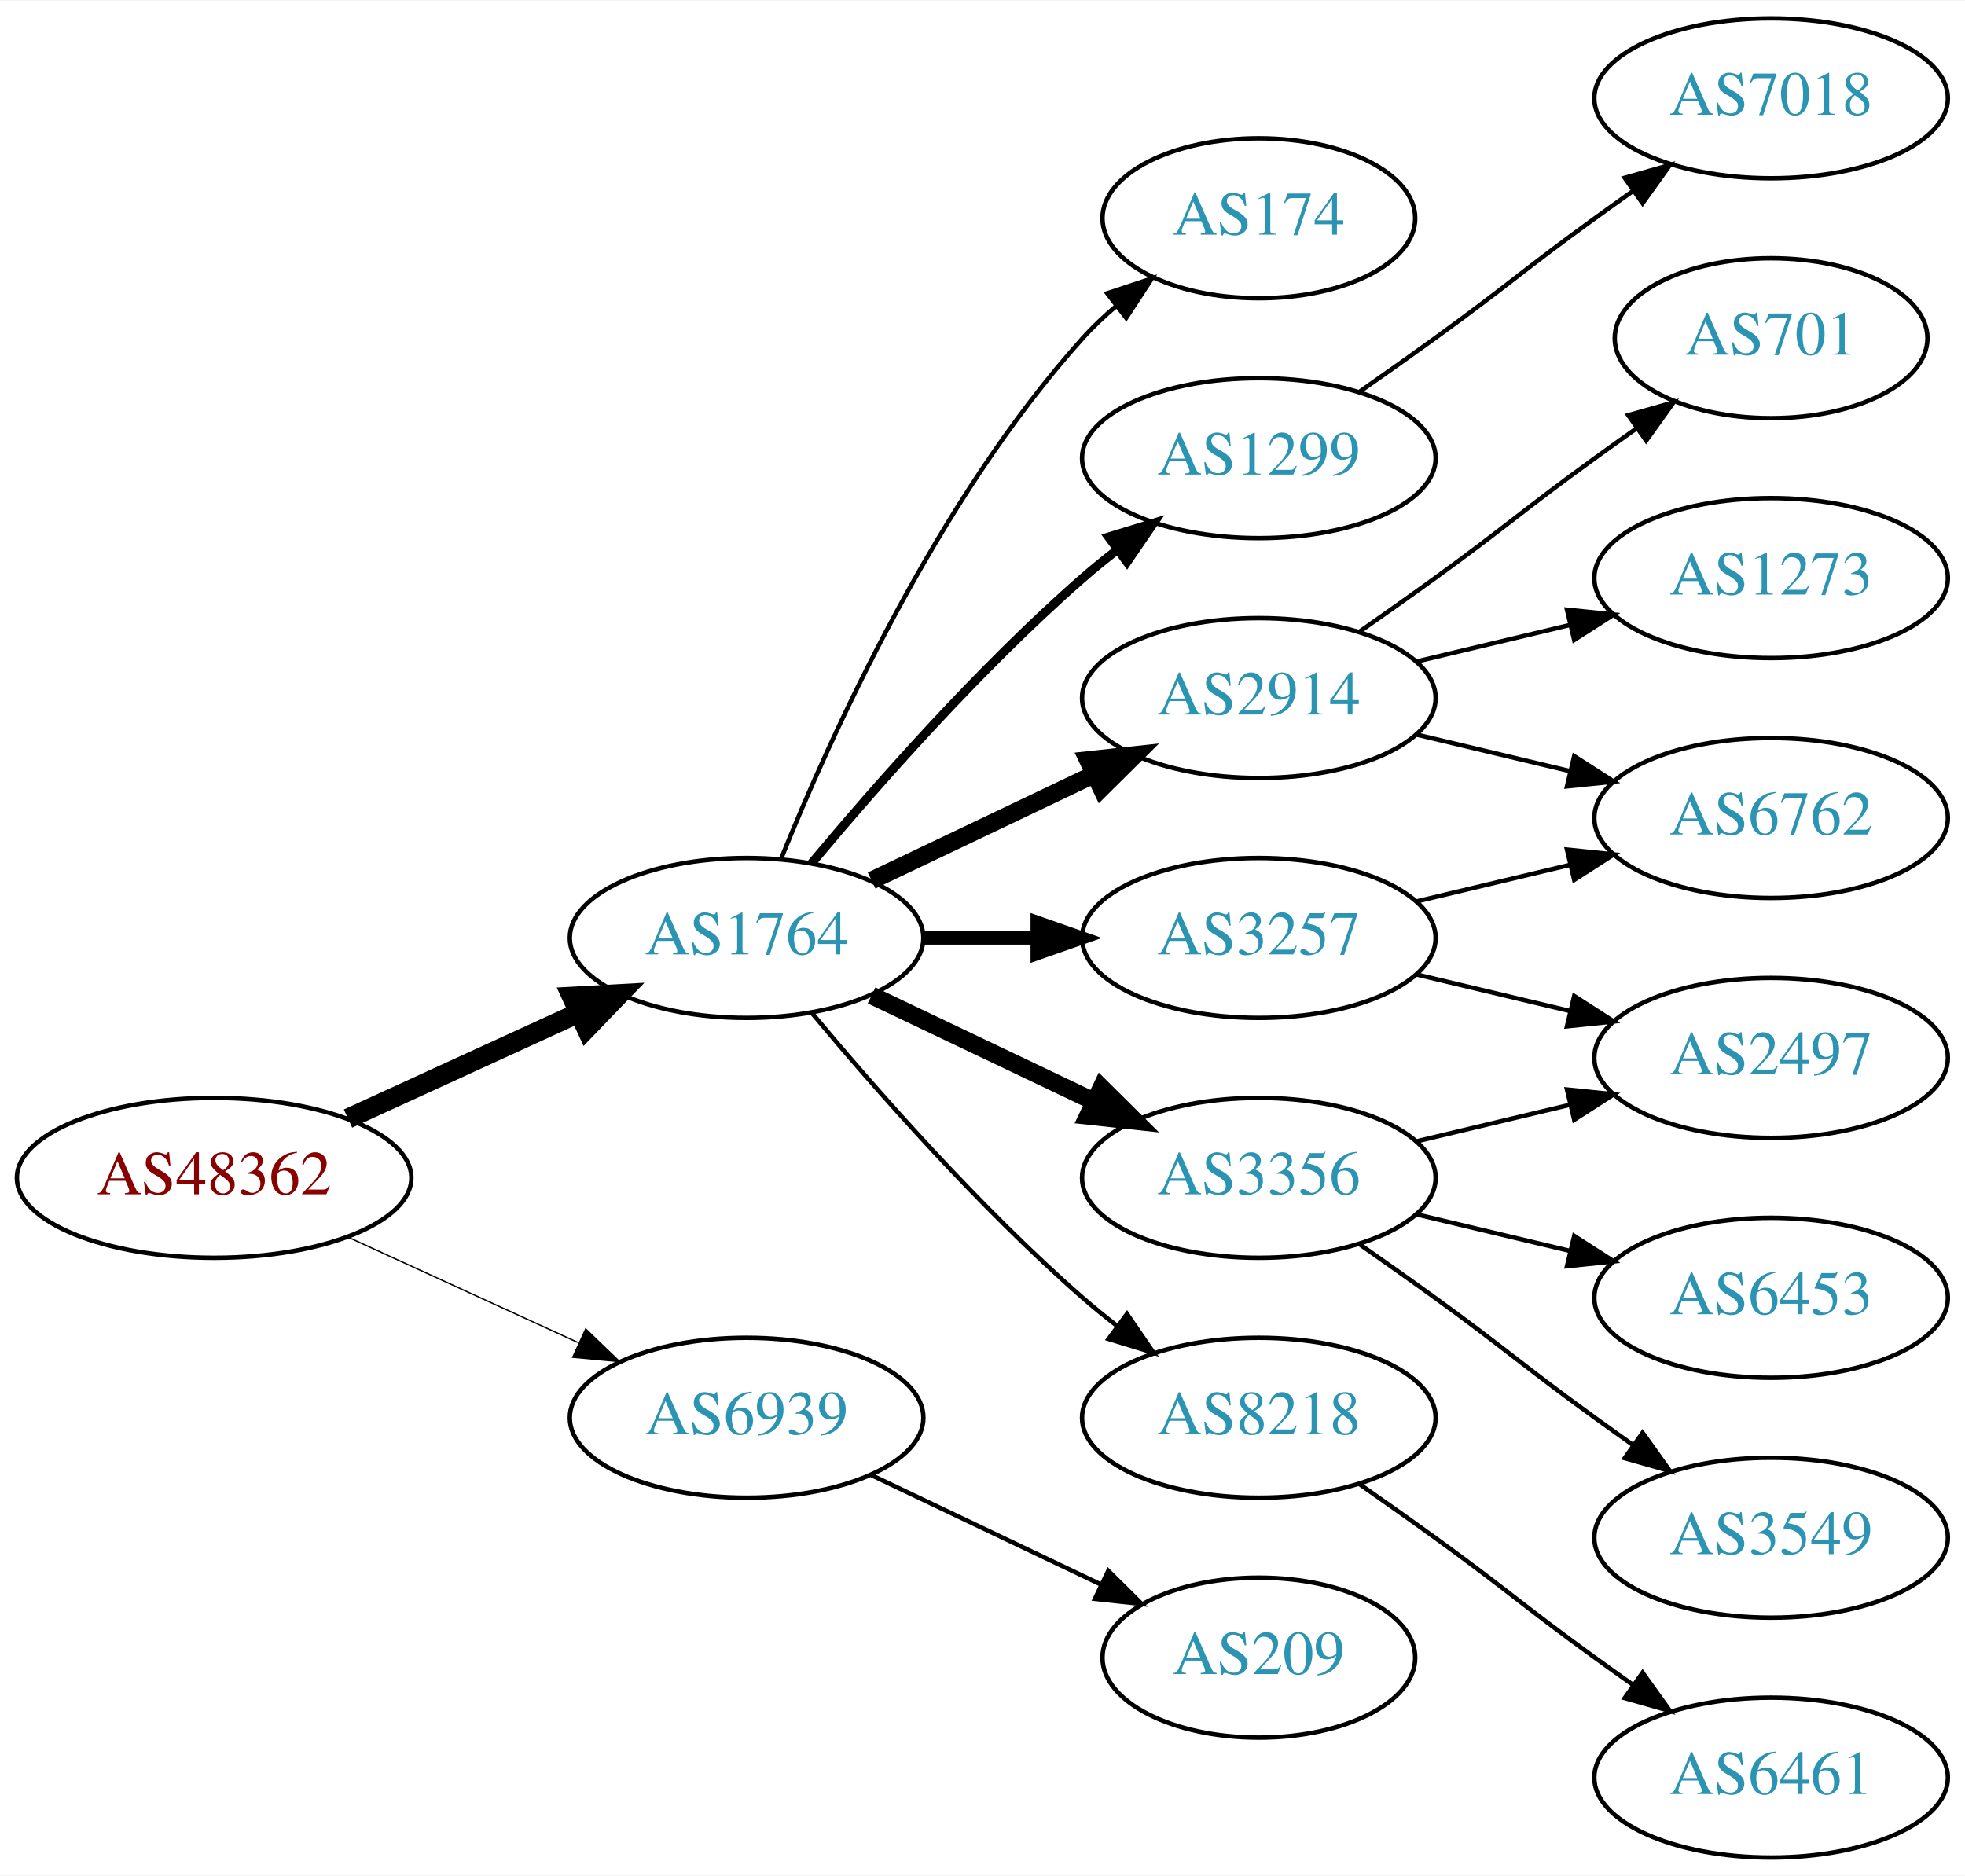
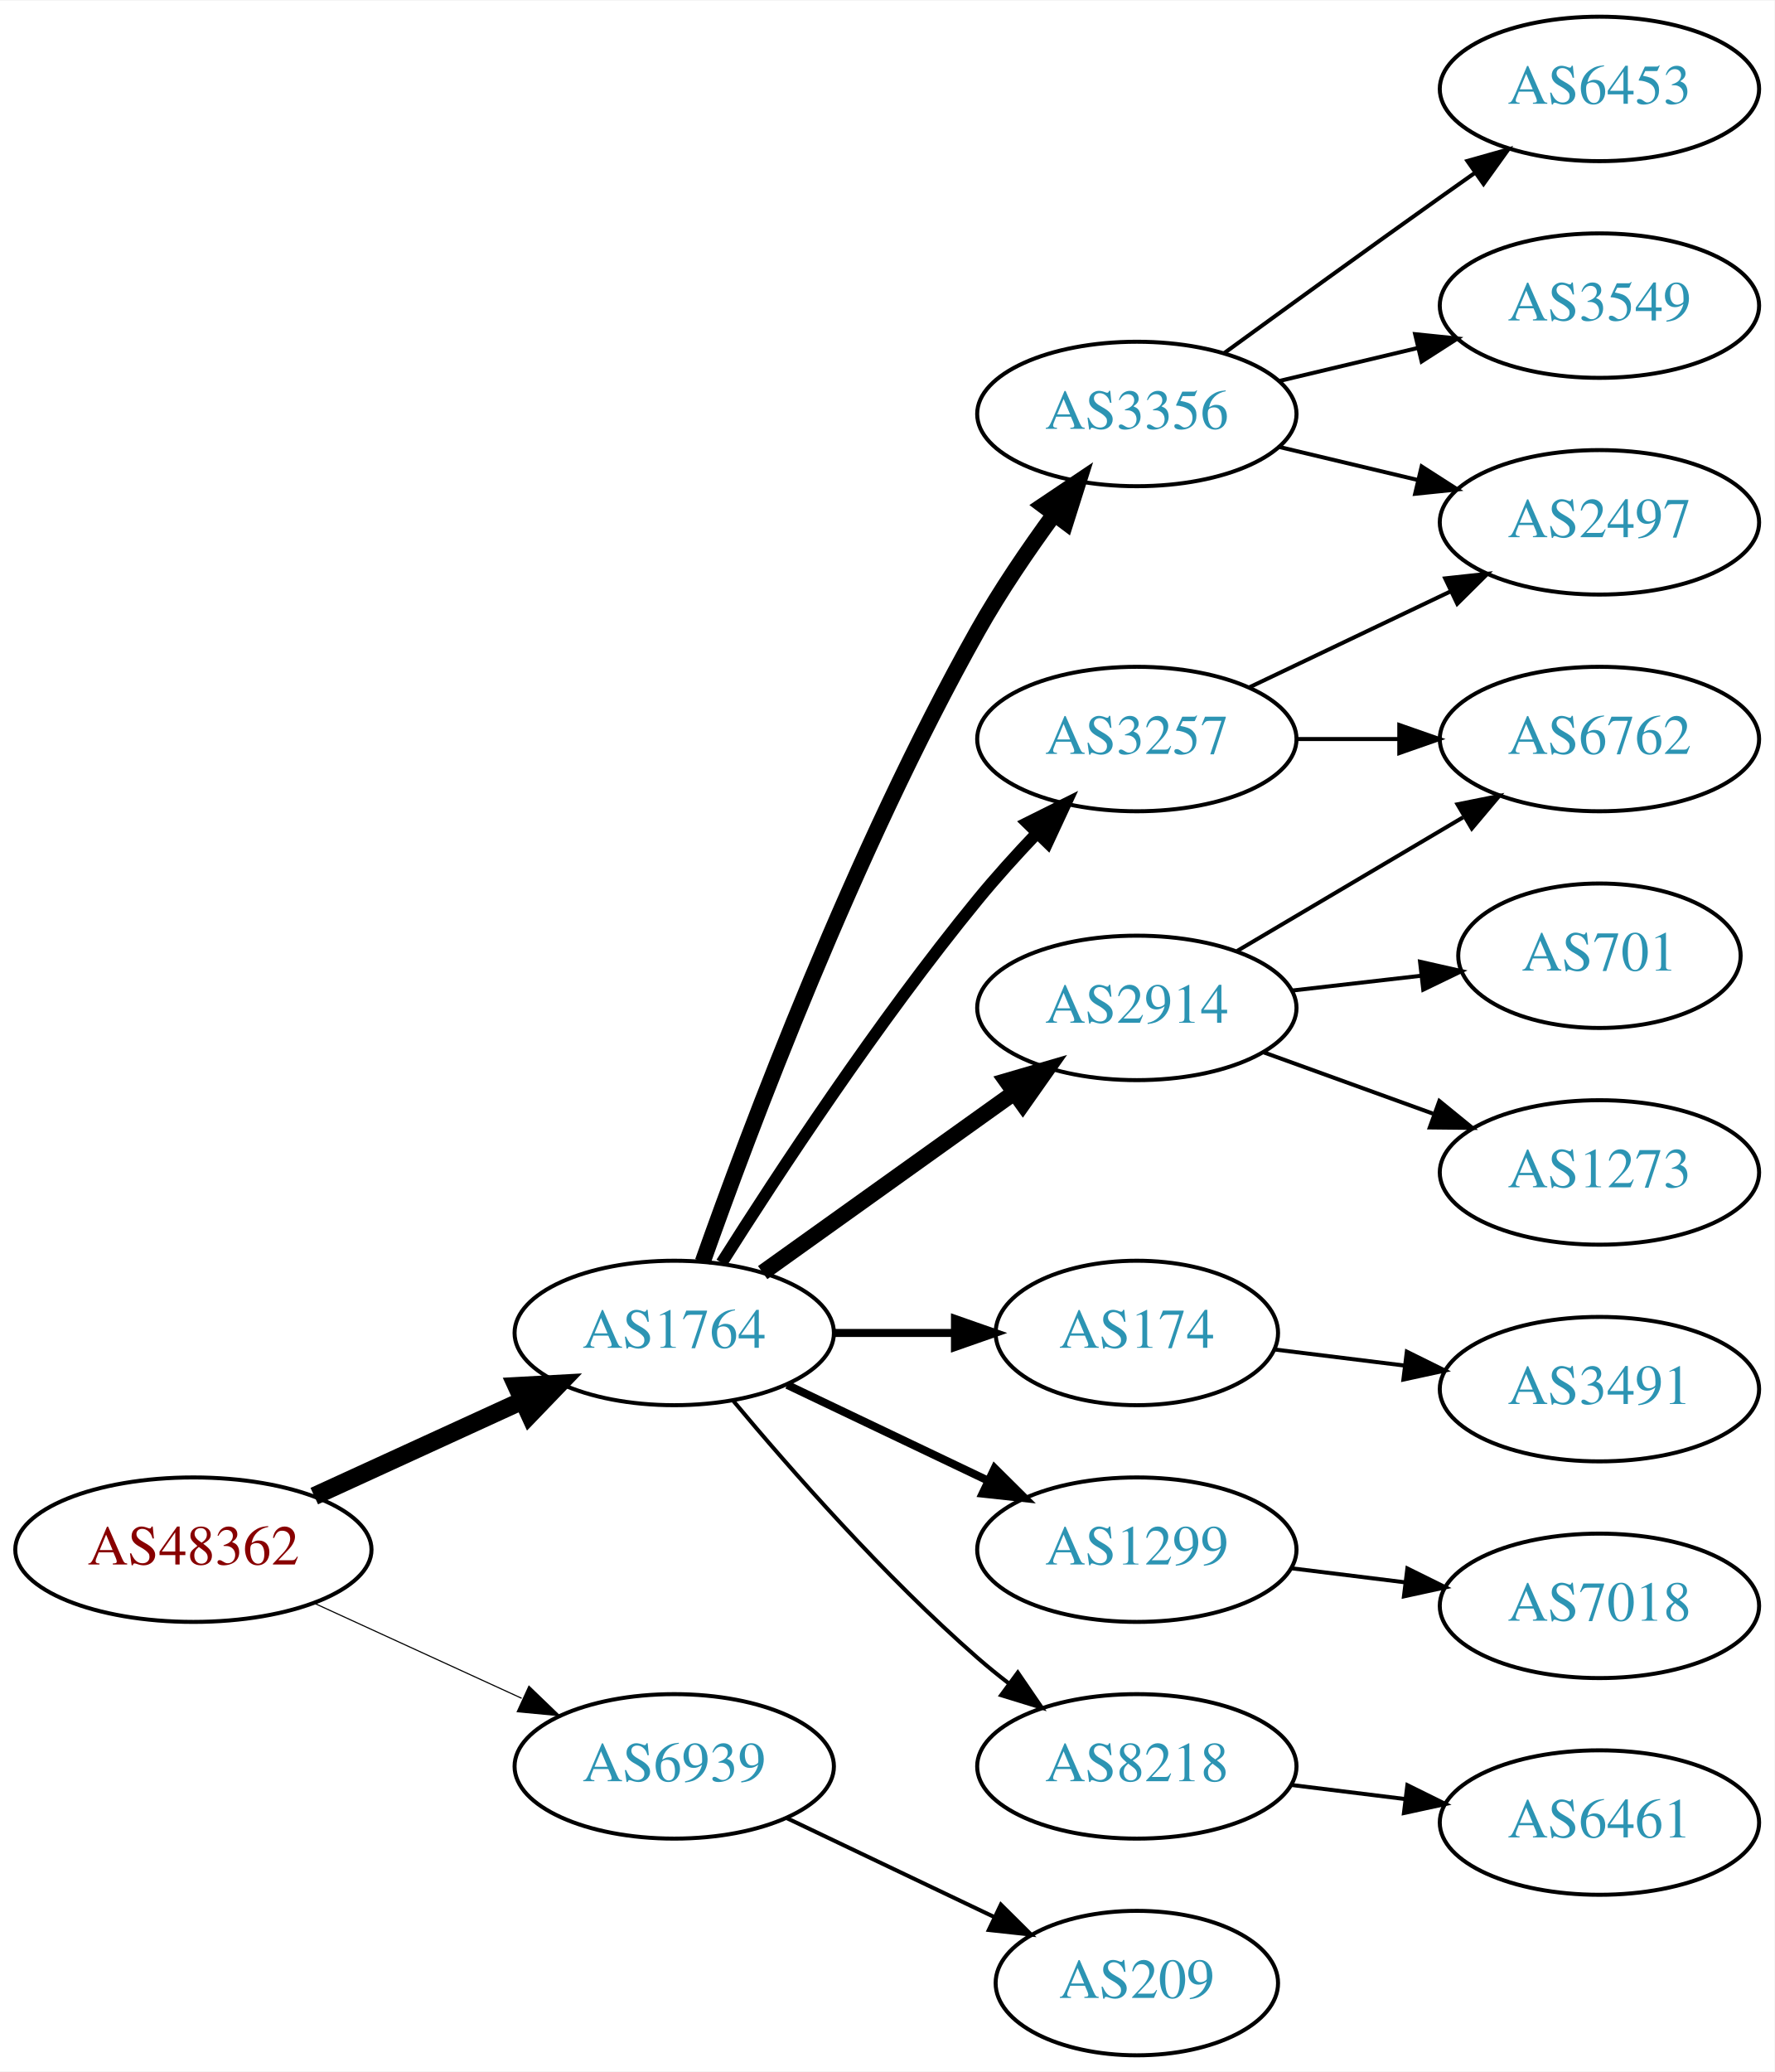
- <svg xmlns="http://www.w3.org/2000/svg" xmlns:xlink="http://www.w3.org/1999/xlink" width="442pt" height="422pt" viewBox="0.00 0.00 442.27 422.00">
-   <g id="graph0" class="graph" transform="scale(1 1) rotate(0) translate(4 418)">
-     <polygon fill="white" stroke="none" points="-4,4 -4,-418 438.271,-418 438.271,4 -4,4" />
+ <svg xmlns="http://www.w3.org/2000/svg" xmlns:xlink="http://www.w3.org/1999/xlink" width="442pt" height="516pt" viewBox="0.00 0.00 442.27 516.00">
+   <g id="graph0" class="graph" transform="scale(1 1) rotate(0) translate(4 512)">
+     <polygon fill="white" stroke="none" points="-4,4 -4,-512 438.271,-512 438.271,4 -4,4" />
    <g id="node1" class="node">
      <g id="a_node1">
        <a xlink:href="/asn/48362" xlink:title="AS48362 ~ Stadtwerke Feldkirch [AT]">
-           <ellipse fill="#ffffff" stroke="black" cx="44.196" cy="-153" rx="44.393" ry="18" />
-           <text text-anchor="middle" x="44.196" y="-149.3" font-family="Times,serif" font-size="14.00" fill="#880000">AS48362</text>
+           <ellipse fill="#ffffff" stroke="black" cx="44.196" cy="-126" rx="44.393" ry="18" />
+           <text text-anchor="middle" x="44.196" y="-122.3" font-family="Times,serif" font-size="14.00" fill="#880000">AS48362</text>
        </a>
      </g>
    </g>
    <g id="node2" class="node">
      <g id="a_node2">
        <a xlink:href="/asn/1764" xlink:title="AS1764 ~ NEXTLAYER-AS [AT]">
-           <ellipse fill="#ffffff" stroke="black" cx="164.039" cy="-207" rx="39.794" ry="18" />
-           <text text-anchor="middle" x="164.039" y="-203.3" font-family="Times,serif" font-size="14.00" fill="#2c94b3">AS1764</text>
+           <ellipse fill="#ffffff" stroke="black" cx="164.039" cy="-180" rx="39.794" ry="18" />
+           <text text-anchor="middle" x="164.039" y="-176.3" font-family="Times,serif" font-size="14.00" fill="#2c94b3">AS1764</text>
        </a>
      </g>
    </g>
    <g id="edge1" class="edge">
-       <path fill="none" stroke="black" stroke-width="4.5" d="M74.326,-166.348C89.937,-173.502 109.335,-182.391 126.007,-190.03" />
-       <polygon fill="black" stroke="black" stroke-width="4.5" points="124.727,-193.775 135.459,-194.362 128.008,-186.616 124.727,-193.775" />
+       <path fill="none" stroke="black" stroke-width="4.5" d="M74.326,-139.348C89.937,-146.502 109.335,-155.391 126.007,-163.03" />
+       <polygon fill="black" stroke="black" stroke-width="4.5" points="124.727,-166.775 135.459,-167.362 128.008,-159.616 124.727,-166.775" />
    </g>
    <g id="node3" class="node">
      <g id="a_node3">
        <a xlink:href="/asn/6939" xlink:title="AS6939 ~ Hurricane Electric LLC [US]">
-           <ellipse fill="#ffffff" stroke="black" cx="164.039" cy="-99" rx="39.794" ry="18" />
-           <text text-anchor="middle" x="164.039" y="-95.3" font-family="Times,serif" font-size="14.00" fill="#2c94b3">AS6939</text>
+           <ellipse fill="#ffffff" stroke="black" cx="164.039" cy="-72" rx="39.794" ry="18" />
+           <text text-anchor="middle" x="164.039" y="-68.3" font-family="Times,serif" font-size="14.00" fill="#2c94b3">AS6939</text>
        </a>
      </g>
    </g>
    <g id="edge2" class="edge">
-       <path fill="none" stroke="black" stroke-width="0.3" d="M74.326,-139.652C89.937,-132.498 109.335,-123.609 126.007,-115.97" />
-       <polygon fill="black" stroke="black" stroke-width="0.3" points="127.826,-118.986 135.459,-111.638 124.91,-112.622 127.826,-118.986" />
+       <path fill="none" stroke="black" stroke-width="0.281" d="M74.326,-112.652C89.937,-105.498 109.335,-96.609 126.007,-88.969" />
+       <polygon fill="black" stroke="black" stroke-width="0.281" points="127.826,-91.986 135.459,-84.638 124.91,-85.622 127.826,-91.986" />
    </g>
    <g id="node4" class="node">
      <g id="a_node4">
-         <a xlink:href="/asn/174" xlink:title="AS174 ~ Cogent Communications [US]">
-           <ellipse fill="#ffffff" stroke="black" cx="279.332" cy="-369" rx="35.194" ry="18" />
-           <text text-anchor="middle" x="279.332" y="-365.3" font-family="Times,serif" font-size="14.00" fill="#2c94b3">AS174</text>
+         <a xlink:href="/asn/3356" xlink:title="AS3356 ~ Level 3 Parent, LLC [US]">
+           <ellipse fill="#ffffff" stroke="black" cx="279.332" cy="-409" rx="39.794" ry="18" />
+           <text text-anchor="middle" x="279.332" y="-405.3" font-family="Times,serif" font-size="14.00" fill="#2c94b3">AS3356</text>
        </a>
      </g>
    </g>
    <g id="edge3" class="edge">
-       <path fill="none" stroke="black" d="M171.786,-224.787C182.837,-252.243 206.891,-305.578 239.685,-342 242.001,-344.572 244.606,-347.03 247.341,-349.343" />
-       <polygon fill="black" stroke="black" points="245.207,-352.117 255.264,-355.448 249.479,-346.572 245.207,-352.117" />
+       <path fill="none" stroke="black" stroke-width="4" d="M171.142,-197.734C182.57,-230.027 208.848,-300.151 239.685,-355 245.251,-364.9 252.256,-375.177 258.769,-384.076" />
+       <polygon fill="black" stroke="black" stroke-width="4" points="256.003,-386.221 264.799,-392.127 261.606,-382.025 256.003,-386.221" />
    </g>
    <g id="node5" class="node">
      <g id="a_node5">
-         <a xlink:href="/asn/1299" xlink:title="AS1299 ~ Telia Carrier [EU]">
-           <ellipse fill="#ffffff" stroke="black" cx="279.332" cy="-315" rx="39.794" ry="18" />
-           <text text-anchor="middle" x="279.332" y="-311.3" font-family="Times,serif" font-size="14.00" fill="#2c94b3">AS1299</text>
-         </a>
-       </g>
-     </g>
-     <g id="edge4" class="edge">
-       <path fill="none" stroke="black" stroke-width="2" d="M178.669,-223.817C192.951,-240.929 216.498,-267.745 239.685,-288 242.151,-290.154 244.789,-292.294 247.487,-294.372" />
-       <polygon fill="black" stroke="black" stroke-width="2" points="245.512,-297.264 255.641,-300.37 249.66,-291.625 245.512,-297.264" />
-     </g>
-     <g id="node6" class="node">
-       <g id="a_node6">
        <a xlink:href="/asn/2914" xlink:title="AS2914 ~ NTT America, Inc. [US]">
          <ellipse fill="#ffffff" stroke="black" cx="279.332" cy="-261" rx="39.794" ry="18" />
          <text text-anchor="middle" x="279.332" y="-257.3" font-family="Times,serif" font-size="14.00" fill="#2c94b3">AS2914</text>
        </a>
      </g>
    </g>
+     <g id="edge4" class="edge">
+       <path fill="none" stroke="black" stroke-width="4" d="M186.083,-195.046C203.697,-207.639 229.036,-225.755 248.701,-239.816" />
+       <polygon fill="black" stroke="black" stroke-width="4" points="246.845,-242.791 257.016,-245.76 250.917,-237.097 246.845,-242.791" />
+     </g>
+     <g id="node6" class="node">
+       <g id="a_node6">
+         <a xlink:href="/asn/174" xlink:title="AS174 ~ Cogent Communications [US]">
+           <ellipse fill="#ffffff" stroke="black" cx="279.332" cy="-180" rx="35.194" ry="18" />
+           <text text-anchor="middle" x="279.332" y="-176.3" font-family="Times,serif" font-size="14.00" fill="#2c94b3">AS174</text>
+         </a>
+       </g>
+     </g>
    <g id="edge5" class="edge">
-       <path fill="none" stroke="black" stroke-width="4" d="M192.175,-219.934C207.169,-227.081 225.99,-236.052 242.213,-243.785" />
-       <polygon fill="black" stroke="black" stroke-width="4" points="240.884,-247.028 251.417,-248.171 243.895,-240.709 240.884,-247.028" />
+       <path fill="none" stroke="black" stroke-width="2" d="M203.711,-180C213.416,-180 223.907,-180 233.87,-180" />
+       <polygon fill="black" stroke="black" stroke-width="2" points="234.006,-183.5 244.006,-180 234.006,-176.5 234.006,-183.5" />
    </g>
    <g id="node7" class="node">
      <g id="a_node7">
-         <a xlink:href="/asn/3356" xlink:title="AS3356 ~ Level 3 Parent, LLC [US]">
-           <ellipse fill="#ffffff" stroke="black" cx="279.332" cy="-153" rx="39.794" ry="18" />
-           <text text-anchor="middle" x="279.332" y="-149.3" font-family="Times,serif" font-size="14.00" fill="#2c94b3">AS3356</text>
+         <a xlink:href="/asn/3257" xlink:title="AS3257 ~ GTT [DE]">
+           <ellipse fill="#ffffff" stroke="black" cx="279.332" cy="-328" rx="39.794" ry="18" />
+           <text text-anchor="middle" x="279.332" y="-324.3" font-family="Times,serif" font-size="14.00" fill="#2c94b3">AS3257</text>
        </a>
      </g>
    </g>
    <g id="edge6" class="edge">
-       <path fill="none" stroke="black" stroke-width="4" d="M192.175,-194.066C207.169,-186.919 225.99,-177.948 242.213,-170.215" />
-       <polygon fill="black" stroke="black" stroke-width="4" points="243.895,-173.291 251.417,-165.829 240.884,-166.972 243.895,-173.291" />
+       <path fill="none" stroke="black" stroke-width="3" d="M175.849,-197.459C189.682,-219.347 214.837,-257.677 239.685,-288 244.208,-293.52 249.341,-299.187 254.354,-304.455" />
+       <polygon fill="black" stroke="black" stroke-width="3" points="252.045,-307.101 261.528,-311.826 257.061,-302.219 252.045,-307.101" />
    </g>
    <g id="node8" class="node">
      <g id="a_node8">
-         <a xlink:href="/asn/3257" xlink:title="AS3257 ~ GTT [DE]">
-           <ellipse fill="#ffffff" stroke="black" cx="279.332" cy="-207" rx="39.794" ry="18" />
-           <text text-anchor="middle" x="279.332" y="-203.3" font-family="Times,serif" font-size="14.00" fill="#2c94b3">AS3257</text>
+         <a xlink:href="/asn/1299" xlink:title="AS1299 ~ Telia Carrier [EU]">
+           <ellipse fill="#ffffff" stroke="black" cx="279.332" cy="-126" rx="39.794" ry="18" />
+           <text text-anchor="middle" x="279.332" y="-122.3" font-family="Times,serif" font-size="14.00" fill="#2c94b3">AS1299</text>
        </a>
      </g>
    </g>
    <g id="edge7" class="edge">
-       <path fill="none" stroke="black" stroke-width="3" d="M203.711,-207C211.914,-207 220.678,-207 229.21,-207" />
-       <polygon fill="black" stroke="black" stroke-width="3" points="229.449,-210.5 239.449,-207 229.449,-203.5 229.449,-210.5" />
+       <path fill="none" stroke="black" stroke-width="2" d="M192.175,-167.066C207.169,-159.919 225.99,-150.948 242.213,-143.215" />
+       <polygon fill="black" stroke="black" stroke-width="2" points="243.895,-146.291 251.417,-138.829 240.884,-139.972 243.895,-146.291" />
    </g>
    <g id="node9" class="node">
      <g id="a_node9">
        <a xlink:href="/asn/8218" xlink:title="AS8218 ~ legacy Neotelecoms [FR]">
-           <ellipse fill="#ffffff" stroke="black" cx="279.332" cy="-99" rx="39.794" ry="18" />
-           <text text-anchor="middle" x="279.332" y="-95.3" font-family="Times,serif" font-size="14.00" fill="#2c94b3">AS8218</text>
+           <ellipse fill="#ffffff" stroke="black" cx="279.332" cy="-72" rx="39.794" ry="18" />
+           <text text-anchor="middle" x="279.332" y="-68.3" font-family="Times,serif" font-size="14.00" fill="#2c94b3">AS8218</text>
        </a>
      </g>
    </g>
    <g id="edge8" class="edge">
-       <path fill="none" stroke="black" d="M178.669,-190.183C192.951,-173.071 216.498,-146.255 239.685,-126 242.151,-123.846 244.789,-121.706 247.487,-119.628" />
-       <polygon fill="black" stroke="black" points="249.66,-122.375 255.641,-113.63 245.512,-116.736 249.66,-122.375" />
-     </g>
-     <g id="node18" class="node">
-       <g id="a_node18">
+       <path fill="none" stroke="black" d="M178.669,-163.183C192.951,-146.071 216.498,-119.255 239.685,-99 242.151,-96.846 244.789,-94.706 247.487,-92.628" />
+       <polygon fill="black" stroke="black" points="249.66,-95.375 255.641,-86.63 245.512,-89.736 249.66,-95.375" />
+     </g>
+     <g id="node19" class="node">
+       <g id="a_node19">
        <a xlink:href="/asn/209" xlink:title="AS209 ~ CenturyLink Communications, LLC [US]">
-           <ellipse fill="#ffffff" stroke="black" cx="279.332" cy="-45" rx="35.194" ry="18" />
-           <text text-anchor="middle" x="279.332" y="-41.3" font-family="Times,serif" font-size="14.00" fill="#2c94b3">AS209</text>
-         </a>
-       </g>
-     </g>
-     <g id="edge19" class="edge">
-       <path fill="none" stroke="black" d="M192.175,-86.066C207.607,-78.71 227.092,-69.423 243.628,-61.541" />
-       <polygon fill="black" stroke="black" points="245.448,-64.551 252.969,-57.089 242.436,-58.232 245.448,-64.551" />
+           <ellipse fill="#ffffff" stroke="black" cx="279.332" cy="-18" rx="35.194" ry="18" />
+           <text text-anchor="middle" x="279.332" y="-14.3" font-family="Times,serif" font-size="14.00" fill="#2c94b3">AS209</text>
+         </a>
+       </g>
+     </g>
+     <g id="edge20" class="edge">
+       <path fill="none" stroke="black" d="M192.175,-59.066C207.607,-51.71 227.092,-42.423 243.628,-34.541" />
+       <polygon fill="black" stroke="black" points="245.448,-37.551 252.969,-30.089 242.436,-31.232 245.448,-37.551" />
+     </g>
+     <g id="node14" class="node">
+       <g id="a_node14">
+         <a xlink:href="/asn/2497" xlink:title="AS2497 ~ Internet Initiative Japan Inc. [JP]">
+           <ellipse fill="#ffffff" stroke="black" cx="394.625" cy="-382" rx="39.794" ry="18" />
+           <text text-anchor="middle" x="394.625" y="-378.3" font-family="Times,serif" font-size="14.00" fill="#2c94b3">AS2497</text>
+         </a>
+       </g>
+     </g>
+     <g id="edge13" class="edge">
+       <path fill="none" stroke="black" d="M314.939,-400.752C325.81,-398.162 337.964,-395.265 349.407,-392.538" />
+       <polygon fill="black" stroke="black" points="350.313,-395.92 359.229,-390.197 348.69,-389.111 350.313,-395.92" />
+     </g>
+     <g id="node15" class="node">
+       <g id="a_node15">
+         <a xlink:href="/asn/6453" xlink:title="AS6453 ~ TATA COMMUNICATIONS (AMERICA) INC [US]">
+           <ellipse fill="#ffffff" stroke="black" cx="394.625" cy="-490" rx="39.794" ry="18" />
+           <text text-anchor="middle" x="394.625" y="-486.3" font-family="Times,serif" font-size="14.00" fill="#2c94b3">AS6453</text>
+         </a>
+       </g>
+     </g>
+     <g id="edge14" class="edge">
+       <path fill="none" stroke="black" d="M301.18,-424.222C316.114,-435.091 336.727,-450.025 354.978,-463 357.799,-465.005 360.742,-467.085 363.69,-469.159" />
+       <polygon fill="black" stroke="black" points="361.717,-472.05 371.914,-474.926 365.736,-466.319 361.717,-472.05" />
    </g>
    <g id="node16" class="node">
      <g id="a_node16">
-         <a xlink:href="/asn/7018" xlink:title="AS7018 ~ AT&amp;T Services, Inc. [US]">
-           <ellipse fill="#ffffff" stroke="black" cx="394.625" cy="-396" rx="39.794" ry="18" />
-           <text text-anchor="middle" x="394.625" y="-392.3" font-family="Times,serif" font-size="14.00" fill="#2c94b3">AS7018</text>
-         </a>
-       </g>
-     </g>
-     <g id="edge17" class="edge">
-       <path fill="none" stroke="black" d="M302.089,-330.009C307.623,-333.879 313.542,-338.064 318.978,-342 335.178,-353.729 338.778,-357.271 354.978,-369 357.781,-371.029 360.712,-373.125 363.653,-375.21" />
-       <polygon fill="black" stroke="black" points="361.675,-378.097 371.868,-380.991 365.704,-372.373 361.675,-378.097" />
+         <a xlink:href="/asn/3549" xlink:title="AS3549 ~ Level 3 Parent, LLC [US]">
+           <ellipse fill="#ffffff" stroke="black" cx="394.625" cy="-436" rx="39.794" ry="18" />
+           <text text-anchor="middle" x="394.625" y="-432.3" font-family="Times,serif" font-size="14.00" fill="#2c94b3">AS3549</text>
+         </a>
+       </g>
+     </g>
+     <g id="edge15" class="edge">
+       <path fill="none" stroke="black" d="M314.939,-417.248C325.81,-419.838 337.964,-422.735 349.407,-425.462" />
+       <polygon fill="black" stroke="black" points="348.69,-428.889 359.229,-427.803 350.313,-422.08 348.69,-428.889" />
    </g>
    <g id="node10" class="node">
      <g id="a_node10">
        <a xlink:href="/asn/701" xlink:title="AS701 ~ UUNET [US]">
-           <ellipse fill="#ffffff" stroke="black" cx="394.625" cy="-342" rx="35.194" ry="18" />
-           <text text-anchor="middle" x="394.625" y="-338.3" font-family="Times,serif" font-size="14.00" fill="#2c94b3">AS701</text>
+           <ellipse fill="#ffffff" stroke="black" cx="394.625" cy="-274" rx="35.194" ry="18" />
+           <text text-anchor="middle" x="394.625" y="-270.3" font-family="Times,serif" font-size="14.00" fill="#2c94b3">AS701</text>
        </a>
      </g>
    </g>
    <g id="edge9" class="edge">
-       <path fill="none" stroke="black" d="M302.089,-276.009C307.623,-279.879 313.542,-284.064 318.978,-288 335.178,-299.729 338.778,-303.271 354.978,-315 358.007,-317.193 361.186,-319.463 364.364,-321.713" />
-       <polygon fill="black" stroke="black" points="362.481,-324.667 372.675,-327.555 366.506,-318.941 362.481,-324.667" />
+       <path fill="none" stroke="black" d="M318.057,-265.329C328.291,-266.503 339.457,-267.784 349.988,-268.993" />
+       <polygon fill="black" stroke="black" points="349.917,-272.508 360.25,-270.17 350.715,-265.553 349.917,-272.508" />
    </g>
    <g id="node11" class="node">
      <g id="a_node11">
        <a xlink:href="/asn/6762" xlink:title="AS6762 ~ TELECOM ITALIA SPARKLE S.p.A. [IT]">
-           <ellipse fill="#ffffff" stroke="black" cx="394.625" cy="-234" rx="39.794" ry="18" />
-           <text text-anchor="middle" x="394.625" y="-230.3" font-family="Times,serif" font-size="14.00" fill="#2c94b3">AS6762</text>
+           <ellipse fill="#ffffff" stroke="black" cx="394.625" cy="-328" rx="39.794" ry="18" />
+           <text text-anchor="middle" x="394.625" y="-324.3" font-family="Times,serif" font-size="14.00" fill="#2c94b3">AS6762</text>
        </a>
      </g>
    </g>
    <g id="edge10" class="edge">
-       <path fill="none" stroke="black" d="M314.939,-252.752C325.81,-250.162 337.964,-247.265 349.407,-244.538" />
-       <polygon fill="black" stroke="black" points="350.313,-247.92 359.229,-242.197 348.69,-241.111 350.313,-247.92" />
+       <path fill="none" stroke="black" d="M304.358,-275.209C320.73,-284.891 342.618,-297.835 360.622,-308.482" />
+       <polygon fill="black" stroke="black" points="359.244,-311.734 369.633,-313.812 362.807,-305.708 359.244,-311.734" />
    </g>
    <g id="node12" class="node">
      <g id="a_node12">
        <a xlink:href="/asn/1273" xlink:title="AS1273 ~ Vodafone Group PLC [EU]">
-           <ellipse fill="#ffffff" stroke="black" cx="394.625" cy="-288" rx="39.794" ry="18" />
-           <text text-anchor="middle" x="394.625" y="-284.3" font-family="Times,serif" font-size="14.00" fill="#2c94b3">AS1273</text>
+           <ellipse fill="#ffffff" stroke="black" cx="394.625" cy="-220" rx="39.794" ry="18" />
+           <text text-anchor="middle" x="394.625" y="-216.3" font-family="Times,serif" font-size="14.00" fill="#2c94b3">AS1273</text>
        </a>
      </g>
    </g>
    <g id="edge11" class="edge">
-       <path fill="none" stroke="black" d="M314.939,-269.248C325.81,-271.838 337.964,-274.735 349.407,-277.462" />
-       <polygon fill="black" stroke="black" points="348.69,-280.889 359.229,-279.803 350.313,-274.08 348.69,-280.889" />
+       <path fill="none" stroke="black" d="M310.99,-249.905C323.963,-245.21 339.256,-239.676 353.137,-234.652" />
+       <polygon fill="black" stroke="black" points="354.729,-237.798 362.941,-231.104 352.347,-231.216 354.729,-237.798" />
    </g>
    <g id="node13" class="node">
      <g id="a_node13">
-         <a xlink:href="/asn/6453" xlink:title="AS6453 ~ TATA COMMUNICATIONS (AMERICA) INC [US]">
-           <ellipse fill="#ffffff" stroke="black" cx="394.625" cy="-126" rx="39.794" ry="18" />
-           <text text-anchor="middle" x="394.625" y="-122.3" font-family="Times,serif" font-size="14.00" fill="#2c94b3">AS6453</text>
+         <a xlink:href="/asn/3491" xlink:title="AS3491 ~ PCCW Global, Inc. [US]">
+           <ellipse fill="#ffffff" stroke="black" cx="394.625" cy="-166" rx="39.794" ry="18" />
+           <text text-anchor="middle" x="394.625" y="-162.3" font-family="Times,serif" font-size="14.00" fill="#2c94b3">AS3491</text>
        </a>
      </g>
    </g>
    <g id="edge12" class="edge">
-       <path fill="none" stroke="black" d="M314.939,-144.752C325.81,-142.162 337.964,-139.265 349.407,-136.538" />
-       <polygon fill="black" stroke="black" points="350.313,-139.92 359.229,-134.197 348.69,-133.111 350.313,-139.92" />
-     </g>
-     <g id="node14" class="node">
-       <g id="a_node14">
-         <a xlink:href="/asn/3549" xlink:title="AS3549 ~ Level 3 Parent, LLC [US]">
-           <ellipse fill="#ffffff" stroke="black" cx="394.625" cy="-72" rx="39.794" ry="18" />
-           <text text-anchor="middle" x="394.625" y="-68.3" font-family="Times,serif" font-size="14.00" fill="#2c94b3">AS3549</text>
-         </a>
-       </g>
-     </g>
-     <g id="edge13" class="edge">
-       <path fill="none" stroke="black" d="M302.089,-137.991C307.623,-134.121 313.542,-129.936 318.978,-126 335.178,-114.271 338.778,-110.729 354.978,-99 357.781,-96.971 360.712,-94.875 363.653,-92.79" />
-       <polygon fill="black" stroke="black" points="365.704,-95.627 371.868,-87.009 361.675,-89.903 365.704,-95.627" />
-     </g>
-     <g id="node15" class="node">
-       <g id="a_node15">
-         <a xlink:href="/asn/2497" xlink:title="AS2497 ~ Internet Initiative Japan Inc. [JP]">
-           <ellipse fill="#ffffff" stroke="black" cx="394.625" cy="-180" rx="39.794" ry="18" />
-           <text text-anchor="middle" x="394.625" y="-176.3" font-family="Times,serif" font-size="14.00" fill="#2c94b3">AS2497</text>
-         </a>
-       </g>
-     </g>
-     <g id="edge14" class="edge">
-       <path fill="none" stroke="black" d="M314.939,-161.248C325.81,-163.838 337.964,-166.735 349.407,-169.462" />
-       <polygon fill="black" stroke="black" points="348.69,-172.889 359.229,-171.803 350.313,-166.08 348.69,-172.889" />
-     </g>
-     <g id="edge15" class="edge">
-       <path fill="none" stroke="black" d="M314.939,-215.248C325.81,-217.838 337.964,-220.735 349.407,-223.462" />
-       <polygon fill="black" stroke="black" points="348.69,-226.889 359.229,-225.803 350.313,-220.08 348.69,-226.889" />
-     </g>
-     <g id="edge16" class="edge">
-       <path fill="none" stroke="black" d="M314.939,-198.752C325.81,-196.162 337.964,-193.265 349.407,-190.538" />
-       <polygon fill="black" stroke="black" points="350.313,-193.92 359.229,-188.197 348.69,-187.111 350.313,-193.92" />
+       <path fill="none" stroke="black" d="M313.71,-175.875C323.801,-174.628 335.084,-173.234 345.919,-171.895" />
+       <polygon fill="black" stroke="black" points="346.621,-175.335 356.116,-170.635 345.762,-168.388 346.621,-175.335" />
+     </g>
+     <g id="edge19" class="edge">
+       <path fill="none" stroke="black" d="M319.004,-328C327.207,-328 335.971,-328 344.503,-328" />
+       <polygon fill="black" stroke="black" points="344.742,-331.5 354.742,-328 344.742,-324.5 344.742,-331.5" />
+     </g>
+     <g id="edge18" class="edge">
+       <path fill="none" stroke="black" d="M307.468,-340.934C322.462,-348.081 341.283,-357.052 357.506,-364.785" />
+       <polygon fill="black" stroke="black" points="356.177,-368.028 366.71,-369.171 359.188,-361.709 356.177,-368.028" />
    </g>
    <g id="node17" class="node">
      <g id="a_node17">
+         <a xlink:href="/asn/7018" xlink:title="AS7018 ~ AT&amp;T Services, Inc. [US]">
+           <ellipse fill="#ffffff" stroke="black" cx="394.625" cy="-112" rx="39.794" ry="18" />
+           <text text-anchor="middle" x="394.625" y="-108.3" font-family="Times,serif" font-size="14.00" fill="#2c94b3">AS7018</text>
+         </a>
+       </g>
+     </g>
+     <g id="edge16" class="edge">
+       <path fill="none" stroke="black" d="M317.742,-121.377C326.83,-120.254 336.667,-119.038 346.152,-117.866" />
+       <polygon fill="black" stroke="black" points="346.758,-121.318 356.254,-116.618 345.9,-114.371 346.758,-121.318" />
+     </g>
+     <g id="node18" class="node">
+       <g id="a_node18">
        <a xlink:href="/asn/6461" xlink:title="AS6461 ~ Zayo Bandwidth [US]">
-           <ellipse fill="#ffffff" stroke="black" cx="394.625" cy="-18" rx="39.794" ry="18" />
-           <text text-anchor="middle" x="394.625" y="-14.3" font-family="Times,serif" font-size="14.00" fill="#2c94b3">AS6461</text>
-         </a>
-       </g>
-     </g>
-     <g id="edge18" class="edge">
-       <path fill="none" stroke="black" d="M302.089,-83.991C307.623,-80.121 313.542,-75.936 318.978,-72 335.178,-60.271 338.778,-56.729 354.978,-45 357.781,-42.971 360.712,-40.875 363.653,-38.791" />
-       <polygon fill="black" stroke="black" points="365.704,-41.627 371.868,-33.009 361.675,-35.903 365.704,-41.627" />
+           <ellipse fill="#ffffff" stroke="black" cx="394.625" cy="-58" rx="39.794" ry="18" />
+           <text text-anchor="middle" x="394.625" y="-54.3" font-family="Times,serif" font-size="14.00" fill="#2c94b3">AS6461</text>
+         </a>
+       </g>
+     </g>
+     <g id="edge17" class="edge">
+       <path fill="none" stroke="black" d="M317.742,-67.377C326.83,-66.254 336.667,-65.038 346.152,-63.866" />
+       <polygon fill="black" stroke="black" points="346.758,-67.318 356.254,-62.618 345.9,-60.371 346.758,-67.318" />
    </g>
  </g>
</svg>
